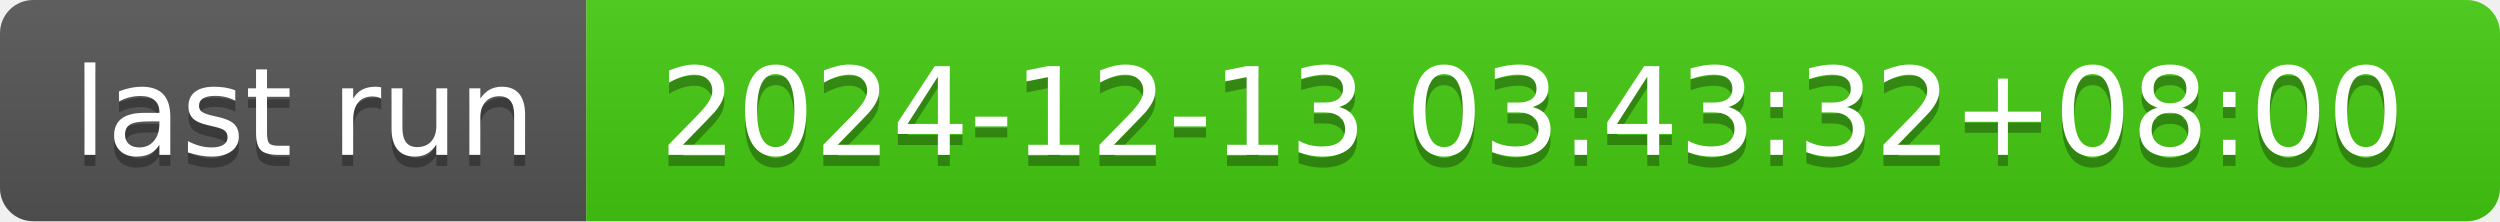
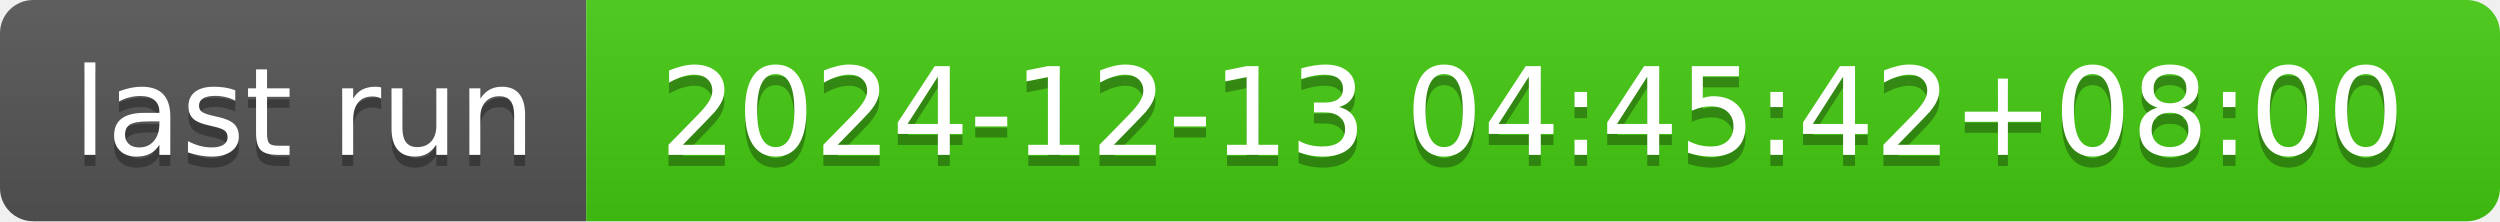
- <svg xmlns="http://www.w3.org/2000/svg" width="226" height="20" role="img" aria-label="last run: 2024-12-13 03:43:32+08:00">
+ <svg xmlns="http://www.w3.org/2000/svg" width="226" height="20" role="img" aria-label="last run: 2024-12-13 04:45:42+08:00">
  <linearGradient id="s" x2="0" y2="100%">
    <stop offset="0" stop-color="#bbb" stop-opacity=".1" />
    <stop offset="1" stop-opacity=".1" />
  </linearGradient>
  <clipPath id="r">
    <rect width="226" height="20" rx="3" fill="#fff" />
  </clipPath>
  <g clip-path="url(#r)">
    <rect width="53" height="20" fill="#555" />
    <rect x="53" width="173" height="20" fill="#4c1" />
    <rect width="226" height="20" fill="url(#s)" />
  </g>
  <g fill="#fff" text-anchor="middle" font-family="Verdana,Geneva,DejaVu Sans,sans-serif" text-rendering="geometricPrecision" font-size="110">
    <text aria-hidden="true" x="275" y="150" fill="#010101" fill-opacity=".3" transform="scale(.1)" textLength="430">last run</text>
    <text x="275" y="140" transform="scale(.1)" fill="#fff" textLength="430">last run</text>
-     <text aria-hidden="true" x="1385" y="150" fill="#010101" fill-opacity=".3" transform="scale(.1)" textLength="1630">2024-12-13 03:43:32+08:00</text>
-     <text x="1385" y="140" transform="scale(.1)" fill="#fff" textLength="1630">2024-12-13 03:43:32+08:00</text>
+     <text aria-hidden="true" x="1385" y="150" fill="#010101" fill-opacity=".3" transform="scale(.1)" textLength="1630">2024-12-13 04:45:42+08:00</text>
+     <text x="1385" y="140" transform="scale(.1)" fill="#fff" textLength="1630">2024-12-13 04:45:42+08:00</text>
  </g>
</svg>
